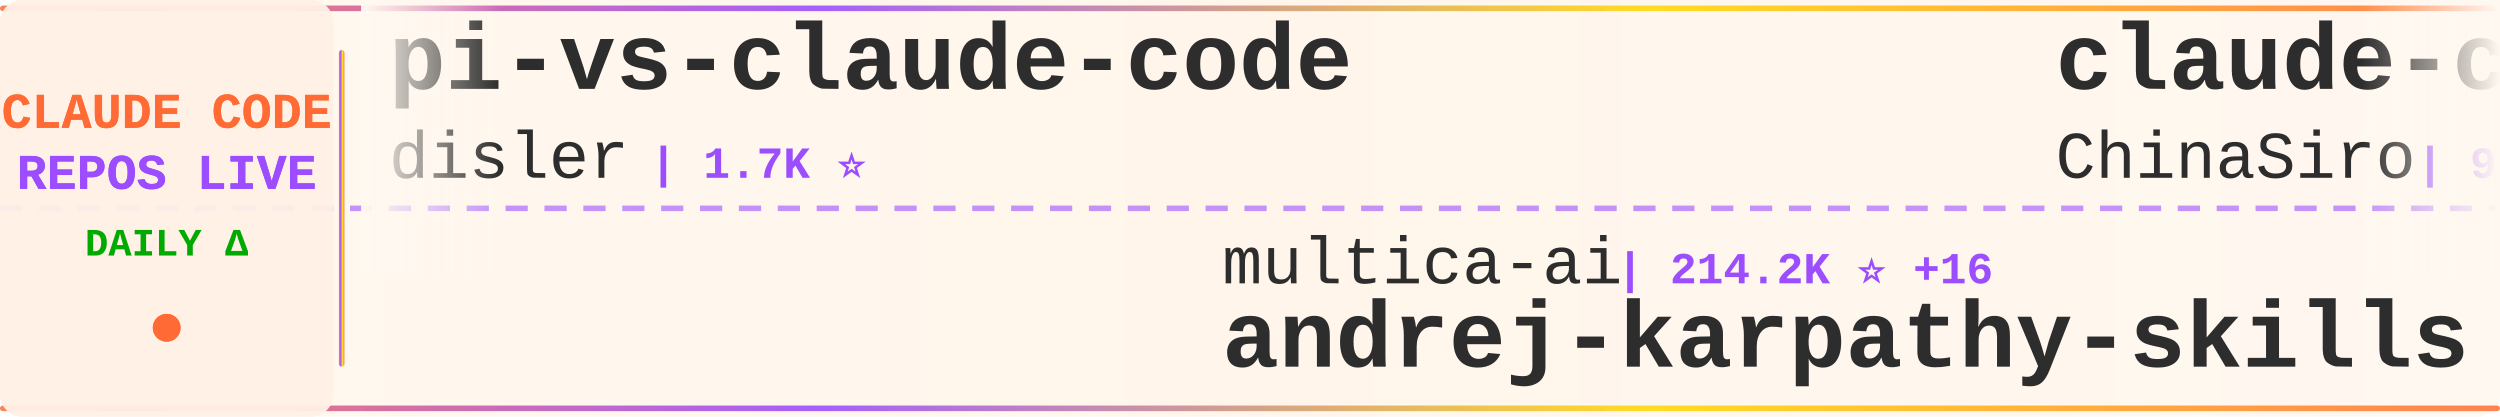
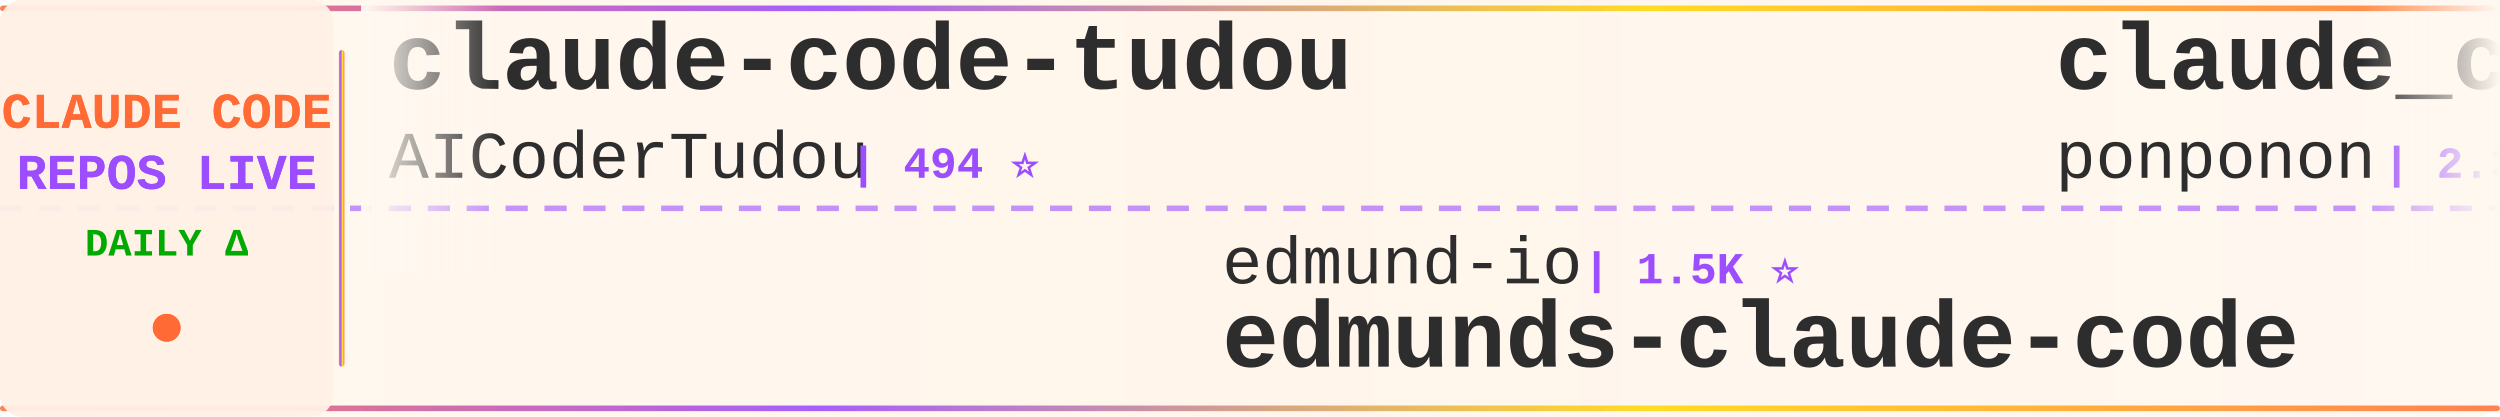
<svg xmlns="http://www.w3.org/2000/svg" width="900" height="150">
  <defs>
    <linearGradient id="tickerBg" x1="0%" y1="0%" x2="100%" y2="0%">
      <stop offset="0%" style="stop-color:#fff8f0;stop-opacity:0.98" />
      <stop offset="50%" style="stop-color:#fff5eb;stop-opacity:1" />
      <stop offset="100%" style="stop-color:#fff8f0;stop-opacity:0.98" />
    </linearGradient>
    <linearGradient id="borderGrad" x1="0%" y1="0%" x2="100%" y2="0%">
      <stop offset="0%" style="stop-color:#FF6B35;stop-opacity:0.85">
        <animate attributeName="stop-opacity" values="0.85;1;0.85" dur="2s" repeatCount="indefinite" />
      </stop>
      <stop offset="33%" style="stop-color:#9C4EFF;stop-opacity:0.9">
        <animate attributeName="stop-opacity" values="0.9;1;0.9" dur="2.2s" repeatCount="indefinite" />
      </stop>
      <stop offset="66%" style="stop-color:#FFD700;stop-opacity:0.85">
        <animate attributeName="stop-opacity" values="0.85;1;0.85" dur="1.8s" repeatCount="indefinite" />
      </stop>
      <stop offset="100%" style="stop-color:#FF6B35;stop-opacity:0.85">
        <animate attributeName="stop-opacity" values="0.85;1;0.85" dur="2s" repeatCount="indefinite" />
      </stop>
    </linearGradient>
    <filter id="textGlow">
      <feGaussianBlur stdDeviation="0.15" result="coloredBlur" />
      <feMerge>
        <feMergeNode in="coloredBlur" />
        <feMergeNode in="SourceGraphic" />
      </feMerge>
    </filter>
    <filter id="metricGlow">
      <feGaussianBlur stdDeviation="0.2" result="coloredBlur" />
      <feMerge>
        <feMergeNode in="coloredBlur" />
        <feMergeNode in="SourceGraphic" />
      </feMerge>
    </filter>
    <linearGradient id="leftFade" x1="0%" y1="0%" x2="100%" y2="0%">
      <stop offset="0%" style="stop-color:#fff8f0;stop-opacity:1" />
      <stop offset="100%" style="stop-color:#fff8f0;stop-opacity:0" />
    </linearGradient>
    <linearGradient id="rightFade" x1="0%" y1="0%" x2="100%" y2="0%">
      <stop offset="0%" style="stop-color:#fff8f0;stop-opacity:0" />
      <stop offset="100%" style="stop-color:#fff8f0;stop-opacity:1" />
    </linearGradient>
  </defs>
  <rect width="900" height="150" fill="url(#tickerBg)" rx="8" />
  <rect x="0" y="2" width="900" height="2" fill="url(#borderGrad)" rx="1" />
  <rect x="0" y="146" width="900" height="2" fill="url(#borderGrad)" rx="1" />
  <line x1="0" y1="75" x2="900" y2="75" stroke="#9C4EFF" stroke-width="2" stroke-dasharray="8 6" opacity="0.6" />
  <rect x="0" y="0" width="120" height="150" fill="#fff0e6" opacity="0.95" rx="8" />
  <text x="60" y="46" font-family="'Courier New', monospace" font-size="18" font-weight="bold" fill="#FF6B35" text-anchor="middle" filter="url(#textGlow)">
    CLAUDE CODE
  </text>
  <text x="60" y="68" font-family="'Courier New', monospace" font-size="18" font-weight="bold" fill="#9C4EFF" text-anchor="middle" filter="url(#textGlow)">
    REPOS LIVE
  </text>
  <text x="60" y="92" font-family="'Courier New', monospace" font-size="14" font-weight="bold" fill="#00aa00" text-anchor="middle">
    DAILY Δ
  </text>
  <circle cx="60" cy="118" r="5" fill="#FF6B35" filter="url(#metricGlow)">
    <animate attributeName="r" values="4;6;4" dur="1.5s" repeatCount="indefinite" />
    <animate attributeName="opacity" values="0.6;1;0.6" dur="1.5s" repeatCount="indefinite" />
  </circle>
  <rect x="122" y="18" width="2" height="114" fill="url(#borderGrad)" rx="1" />
  <clipPath id="tickerClip">
    <rect x="130" y="0" width="770" height="150" />
  </clipPath>
  <g clip-path="url(#tickerClip)">
    <g id="tickerItems">
      <animateTransform attributeName="transform" attributeType="XML" type="translate" from="0 0" to="-3000 0" dur="54s" repeatCount="indefinite" />
      <g transform="translate(0, 0)">
-         <text x="140" y="32" font-family="'Courier New', monospace" font-size="34" font-weight="bold" fill="#2d2d2d">pi-vs-claude-code</text>
-         <text x="140" y="64" font-family="'Courier New', monospace" font-size="24" font-weight="normal" fill="#2d2d2d" opacity="1.0">disler</text>
-         <text x="234" y="64" font-family="'Courier New', monospace" font-size="16" font-weight="bold" fill="#9C4EFF"> | 1.7K ⭐</text>
+         <text x="140" y="32" font-family="'Courier New', monospace" font-size="34" font-weight="bold" fill="#2d2d2d">claude-code-tudou</text>
+         <text x="140" y="64" font-family="'Courier New', monospace" font-size="24" font-weight="normal" fill="#2d2d2d" opacity="1.0">AICoderTudou</text>
+         <text x="306" y="64" font-family="'Courier New', monospace" font-size="16" font-weight="bold" fill="#9C4EFF"> | 494 ⭐</text>
      </g>
      <g transform="translate(300, 0)">
-         <text x="140" y="102" font-family="'Courier New', monospace" font-size="24" font-weight="normal" fill="#2d2d2d" opacity="1.0">multica-ai</text>
-         <text x="282" y="102" font-family="'Courier New', monospace" font-size="16" font-weight="bold" fill="#9C4EFF"> | 214.2K ⭐ +16</text>
-         <text x="140" y="132" font-family="'Courier New', monospace" font-size="34" font-weight="bold" fill="#2d2d2d">andrej-karpathy-skills</text>
-       </g>
-       <g transform="translate(600, 0)">
-         <text x="140" y="32" font-family="'Courier New', monospace" font-size="34" font-weight="bold" fill="#2d2d2d">claude-code-sourcemap</text>
-         <text x="140" y="64" font-family="'Courier New', monospace" font-size="24" font-weight="normal" fill="#2d2d2d" opacity="1.0">ChinaSiro</text>
-         <text x="270" y="64" font-family="'Courier New', monospace" font-size="16" font-weight="bold" fill="#9C4EFF"> | 9.7K ⭐ +1</text>
-       </g>
-       <g transform="translate(900, 0)">
-         <text x="140" y="102" font-family="'Courier New', monospace" font-size="24" font-weight="normal" fill="#2d2d2d" opacity="1.0">affaan-m</text>
-         <text x="258" y="102" font-family="'Courier New', monospace" font-size="16" font-weight="bold" fill="#9C4EFF"> | 263.0K ⭐ +58</text>
-         <text x="140" y="132" font-family="'Courier New', monospace" font-size="34" font-weight="bold" fill="#2d2d2d">ECC</text>
-       </g>
-       <g transform="translate(1200, 0)">
-         <text x="140" y="32" font-family="'Courier New', monospace" font-size="34" font-weight="bold" fill="#2d2d2d">claude-code-guide</text>
-         <text x="140" y="64" font-family="'Courier New', monospace" font-size="24" font-weight="normal" fill="#2d2d2d" opacity="1.0">zebbern</text>
-         <text x="246" y="64" font-family="'Courier New', monospace" font-size="16" font-weight="bold" fill="#9C4EFF"> | 4.6K ⭐</text>
-       </g>
-       <g transform="translate(1500, 0)">
-         <text x="140" y="102" font-family="'Courier New', monospace" font-size="24" font-weight="normal" fill="#2d2d2d" opacity="1.0">disler</text>
-         <text x="234" y="102" font-family="'Courier New', monospace" font-size="16" font-weight="bold" fill="#9C4EFF"> | 3.9K ⭐</text>
-         <text x="140" y="132" font-family="'Courier New', monospace" font-size="34" font-weight="bold" fill="#2d2d2d">claude-code-hooks-master...</text>
-       </g>
-       <g transform="translate(1800, 0)">
-         <text x="140" y="32" font-family="'Courier New', monospace" font-size="34" font-weight="bold" fill="#2d2d2d">claude-code-book</text>
-         <text x="140" y="64" font-family="'Courier New', monospace" font-size="24" font-weight="normal" fill="#2d2d2d" opacity="1.0">lintsinghua</text>
-         <text x="294" y="64" font-family="'Courier New', monospace" font-size="16" font-weight="bold" fill="#9C4EFF"> | 4.3K ⭐</text>
-       </g>
-       <g transform="translate(2100, 0)">
        <text x="140" y="102" font-family="'Courier New', monospace" font-size="24" font-weight="normal" fill="#2d2d2d" opacity="1.0">edmund-io</text>
        <text x="270" y="102" font-family="'Courier New', monospace" font-size="16" font-weight="bold" fill="#9C4EFF"> | 1.5K ⭐</text>
        <text x="140" y="132" font-family="'Courier New', monospace" font-size="34" font-weight="bold" fill="#2d2d2d">edmunds-claude-code</text>
      </g>
+       <g transform="translate(600, 0)">
+         <text x="140" y="32" font-family="'Courier New', monospace" font-size="34" font-weight="bold" fill="#2d2d2d">claude_code_src</text>
+         <text x="140" y="64" font-family="'Courier New', monospace" font-size="24" font-weight="normal" fill="#2d2d2d" opacity="1.0">ponponon</text>
+         <text x="258" y="64" font-family="'Courier New', monospace" font-size="16" font-weight="bold" fill="#9C4EFF"> | 2.3K ⭐</text>
+       </g>
+       <g transform="translate(900, 0)">
+         <text x="140" y="102" font-family="'Courier New', monospace" font-size="24" font-weight="normal" fill="#2d2d2d" opacity="1.0">Yuyz0112</text>
+         <text x="258" y="102" font-family="'Courier New', monospace" font-size="16" font-weight="bold" fill="#9C4EFF"> | 2.4K ⭐</text>
+         <text x="140" y="132" font-family="'Courier New', monospace" font-size="34" font-weight="bold" fill="#2d2d2d">claude-code-reverse</text>
+       </g>
+       <g transform="translate(1200, 0)">
+         <text x="140" y="32" font-family="'Courier New', monospace" font-size="34" font-weight="bold" fill="#2d2d2d">claude-code-ultimate-gui...</text>
+         <text x="140" y="64" font-family="'Courier New', monospace" font-size="24" font-weight="normal" fill="#2d2d2d" opacity="1.0">FlorianBruniaux</text>
+         <text x="342" y="64" font-family="'Courier New', monospace" font-size="16" font-weight="bold" fill="#9C4EFF"> | 6.0K ⭐ +1</text>
+       </g>
+       <g transform="translate(1500, 0)">
+         <text x="140" y="102" font-family="'Courier New', monospace" font-size="24" font-weight="normal" fill="#2d2d2d" opacity="1.0">asgeirtj</text>
+         <text x="258" y="102" font-family="'Courier New', monospace" font-size="16" font-weight="bold" fill="#9C4EFF"> | 67.7K ⭐ +35</text>
+         <text x="140" y="132" font-family="'Courier New', monospace" font-size="34" font-weight="bold" fill="#2d2d2d">system_prompts_leaks</text>
+       </g>
+       <g transform="translate(1800, 0)">
+         <text x="140" y="32" font-family="'Courier New', monospace" font-size="34" font-weight="bold" fill="#2d2d2d">claude-code-showcase</text>
+         <text x="140" y="64" font-family="'Courier New', monospace" font-size="24" font-weight="normal" fill="#2d2d2d" opacity="1.0">ChrisWiles</text>
+         <text x="282" y="64" font-family="'Courier New', monospace" font-size="16" font-weight="bold" fill="#9C4EFF"> | 6.1K ⭐</text>
+       </g>
+       <g transform="translate(2100, 0)">
+         <text x="140" y="102" font-family="'Courier New', monospace" font-size="24" font-weight="normal" fill="#2d2d2d" opacity="1.0">OneRedOak</text>
+         <text x="270" y="102" font-family="'Courier New', monospace" font-size="16" font-weight="bold" fill="#9C4EFF"> | 3.9K ⭐</text>
+         <text x="140" y="132" font-family="'Courier New', monospace" font-size="34" font-weight="bold" fill="#2d2d2d">claude-code-workflows</text>
+       </g>
      <g transform="translate(2400, 0)">
-         <text x="140" y="32" font-family="'Courier New', monospace" font-size="34" font-weight="bold" fill="#2d2d2d">everything-claude-code</text>
-         <text x="140" y="64" font-family="'Courier New', monospace" font-size="24" font-weight="normal" fill="#2d2d2d" opacity="1.0">WorldFlowAI</text>
-         <text x="294" y="64" font-family="'Courier New', monospace" font-size="16" font-weight="bold" fill="#9C4EFF"> | 3.3K ⭐ +3</text>
+         <text x="140" y="32" font-family="'Courier New', monospace" font-size="34" font-weight="bold" fill="#2d2d2d">ClaudeCodeAgents</text>
+         <text x="140" y="64" font-family="'Courier New', monospace" font-size="24" font-weight="normal" fill="#2d2d2d" opacity="1.0">darcyegb</text>
+         <text x="258" y="64" font-family="'Courier New', monospace" font-size="16" font-weight="bold" fill="#9C4EFF"> | 765 ⭐</text>
      </g>
      <g transform="translate(2700, 0)">
-         <text x="140" y="102" font-family="'Courier New', monospace" font-size="24" font-weight="normal" fill="#2d2d2d" opacity="1.0">overwirehq</text>
-         <text x="282" y="102" font-family="'Courier New', monospace" font-size="16" font-weight="bold" fill="#9C4EFF"> | 2.8K ⭐</text>
-         <text x="140" y="132" font-family="'Courier New', monospace" font-size="34" font-weight="bold" fill="#2d2d2d">claude-code-telegram</text>
+         <text x="140" y="102" font-family="'Courier New', monospace" font-size="24" font-weight="normal" fill="#2d2d2d" opacity="1.0">huangjia2019</text>
+         <text x="306" y="102" font-family="'Courier New', monospace" font-size="16" font-weight="bold" fill="#9C4EFF"> | 1.1K ⭐</text>
+         <text x="140" y="132" font-family="'Courier New', monospace" font-size="34" font-weight="bold" fill="#2d2d2d">claude-code-engineering</text>
      </g>
      <g transform="translate(3000, 0)">
-         <text x="140" y="32" font-family="'Courier New', monospace" font-size="34" font-weight="bold" fill="#2d2d2d">pi-vs-claude-code</text>
-         <text x="140" y="64" font-family="'Courier New', monospace" font-size="24" font-weight="normal" fill="#2d2d2d" opacity="1.0">disler</text>
-         <text x="234" y="64" font-family="'Courier New', monospace" font-size="16" font-weight="bold" fill="#9C4EFF"> | 1.7K ⭐</text>
+         <text x="140" y="32" font-family="'Courier New', monospace" font-size="34" font-weight="bold" fill="#2d2d2d">claude-code-tudou</text>
+         <text x="140" y="64" font-family="'Courier New', monospace" font-size="24" font-weight="normal" fill="#2d2d2d" opacity="1.0">AICoderTudou</text>
+         <text x="306" y="64" font-family="'Courier New', monospace" font-size="16" font-weight="bold" fill="#9C4EFF"> | 494 ⭐</text>
      </g>
      <g transform="translate(3300, 0)">
-         <text x="140" y="102" font-family="'Courier New', monospace" font-size="24" font-weight="normal" fill="#2d2d2d" opacity="1.0">multica-ai</text>
-         <text x="282" y="102" font-family="'Courier New', monospace" font-size="16" font-weight="bold" fill="#9C4EFF"> | 214.2K ⭐ +16</text>
-         <text x="140" y="132" font-family="'Courier New', monospace" font-size="34" font-weight="bold" fill="#2d2d2d">andrej-karpathy-skills</text>
+         <text x="140" y="102" font-family="'Courier New', monospace" font-size="24" font-weight="normal" fill="#2d2d2d" opacity="1.0">edmund-io</text>
+         <text x="270" y="102" font-family="'Courier New', monospace" font-size="16" font-weight="bold" fill="#9C4EFF"> | 1.5K ⭐</text>
+         <text x="140" y="132" font-family="'Courier New', monospace" font-size="34" font-weight="bold" fill="#2d2d2d">edmunds-claude-code</text>
      </g>
      <g transform="translate(3600, 0)">
-         <text x="140" y="32" font-family="'Courier New', monospace" font-size="34" font-weight="bold" fill="#2d2d2d">claude-code-sourcemap</text>
-         <text x="140" y="64" font-family="'Courier New', monospace" font-size="24" font-weight="normal" fill="#2d2d2d" opacity="1.0">ChinaSiro</text>
-         <text x="270" y="64" font-family="'Courier New', monospace" font-size="16" font-weight="bold" fill="#9C4EFF"> | 9.7K ⭐ +1</text>
+         <text x="140" y="32" font-family="'Courier New', monospace" font-size="34" font-weight="bold" fill="#2d2d2d">claude_code_src</text>
+         <text x="140" y="64" font-family="'Courier New', monospace" font-size="24" font-weight="normal" fill="#2d2d2d" opacity="1.0">ponponon</text>
+         <text x="258" y="64" font-family="'Courier New', monospace" font-size="16" font-weight="bold" fill="#9C4EFF"> | 2.3K ⭐</text>
      </g>
      <g transform="translate(3900, 0)">
-         <text x="140" y="102" font-family="'Courier New', monospace" font-size="24" font-weight="normal" fill="#2d2d2d" opacity="1.0">affaan-m</text>
-         <text x="258" y="102" font-family="'Courier New', monospace" font-size="16" font-weight="bold" fill="#9C4EFF"> | 263.0K ⭐ +58</text>
-         <text x="140" y="132" font-family="'Courier New', monospace" font-size="34" font-weight="bold" fill="#2d2d2d">ECC</text>
+         <text x="140" y="102" font-family="'Courier New', monospace" font-size="24" font-weight="normal" fill="#2d2d2d" opacity="1.0">Yuyz0112</text>
+         <text x="258" y="102" font-family="'Courier New', monospace" font-size="16" font-weight="bold" fill="#9C4EFF"> | 2.4K ⭐</text>
+         <text x="140" y="132" font-family="'Courier New', monospace" font-size="34" font-weight="bold" fill="#2d2d2d">claude-code-reverse</text>
      </g>
    </g>
  </g>
  <rect x="130" y="0" width="50" height="100" fill="url(#leftFade)" />
  <rect x="850" y="0" width="50" height="100" fill="url(#rightFade)" />
</svg>
